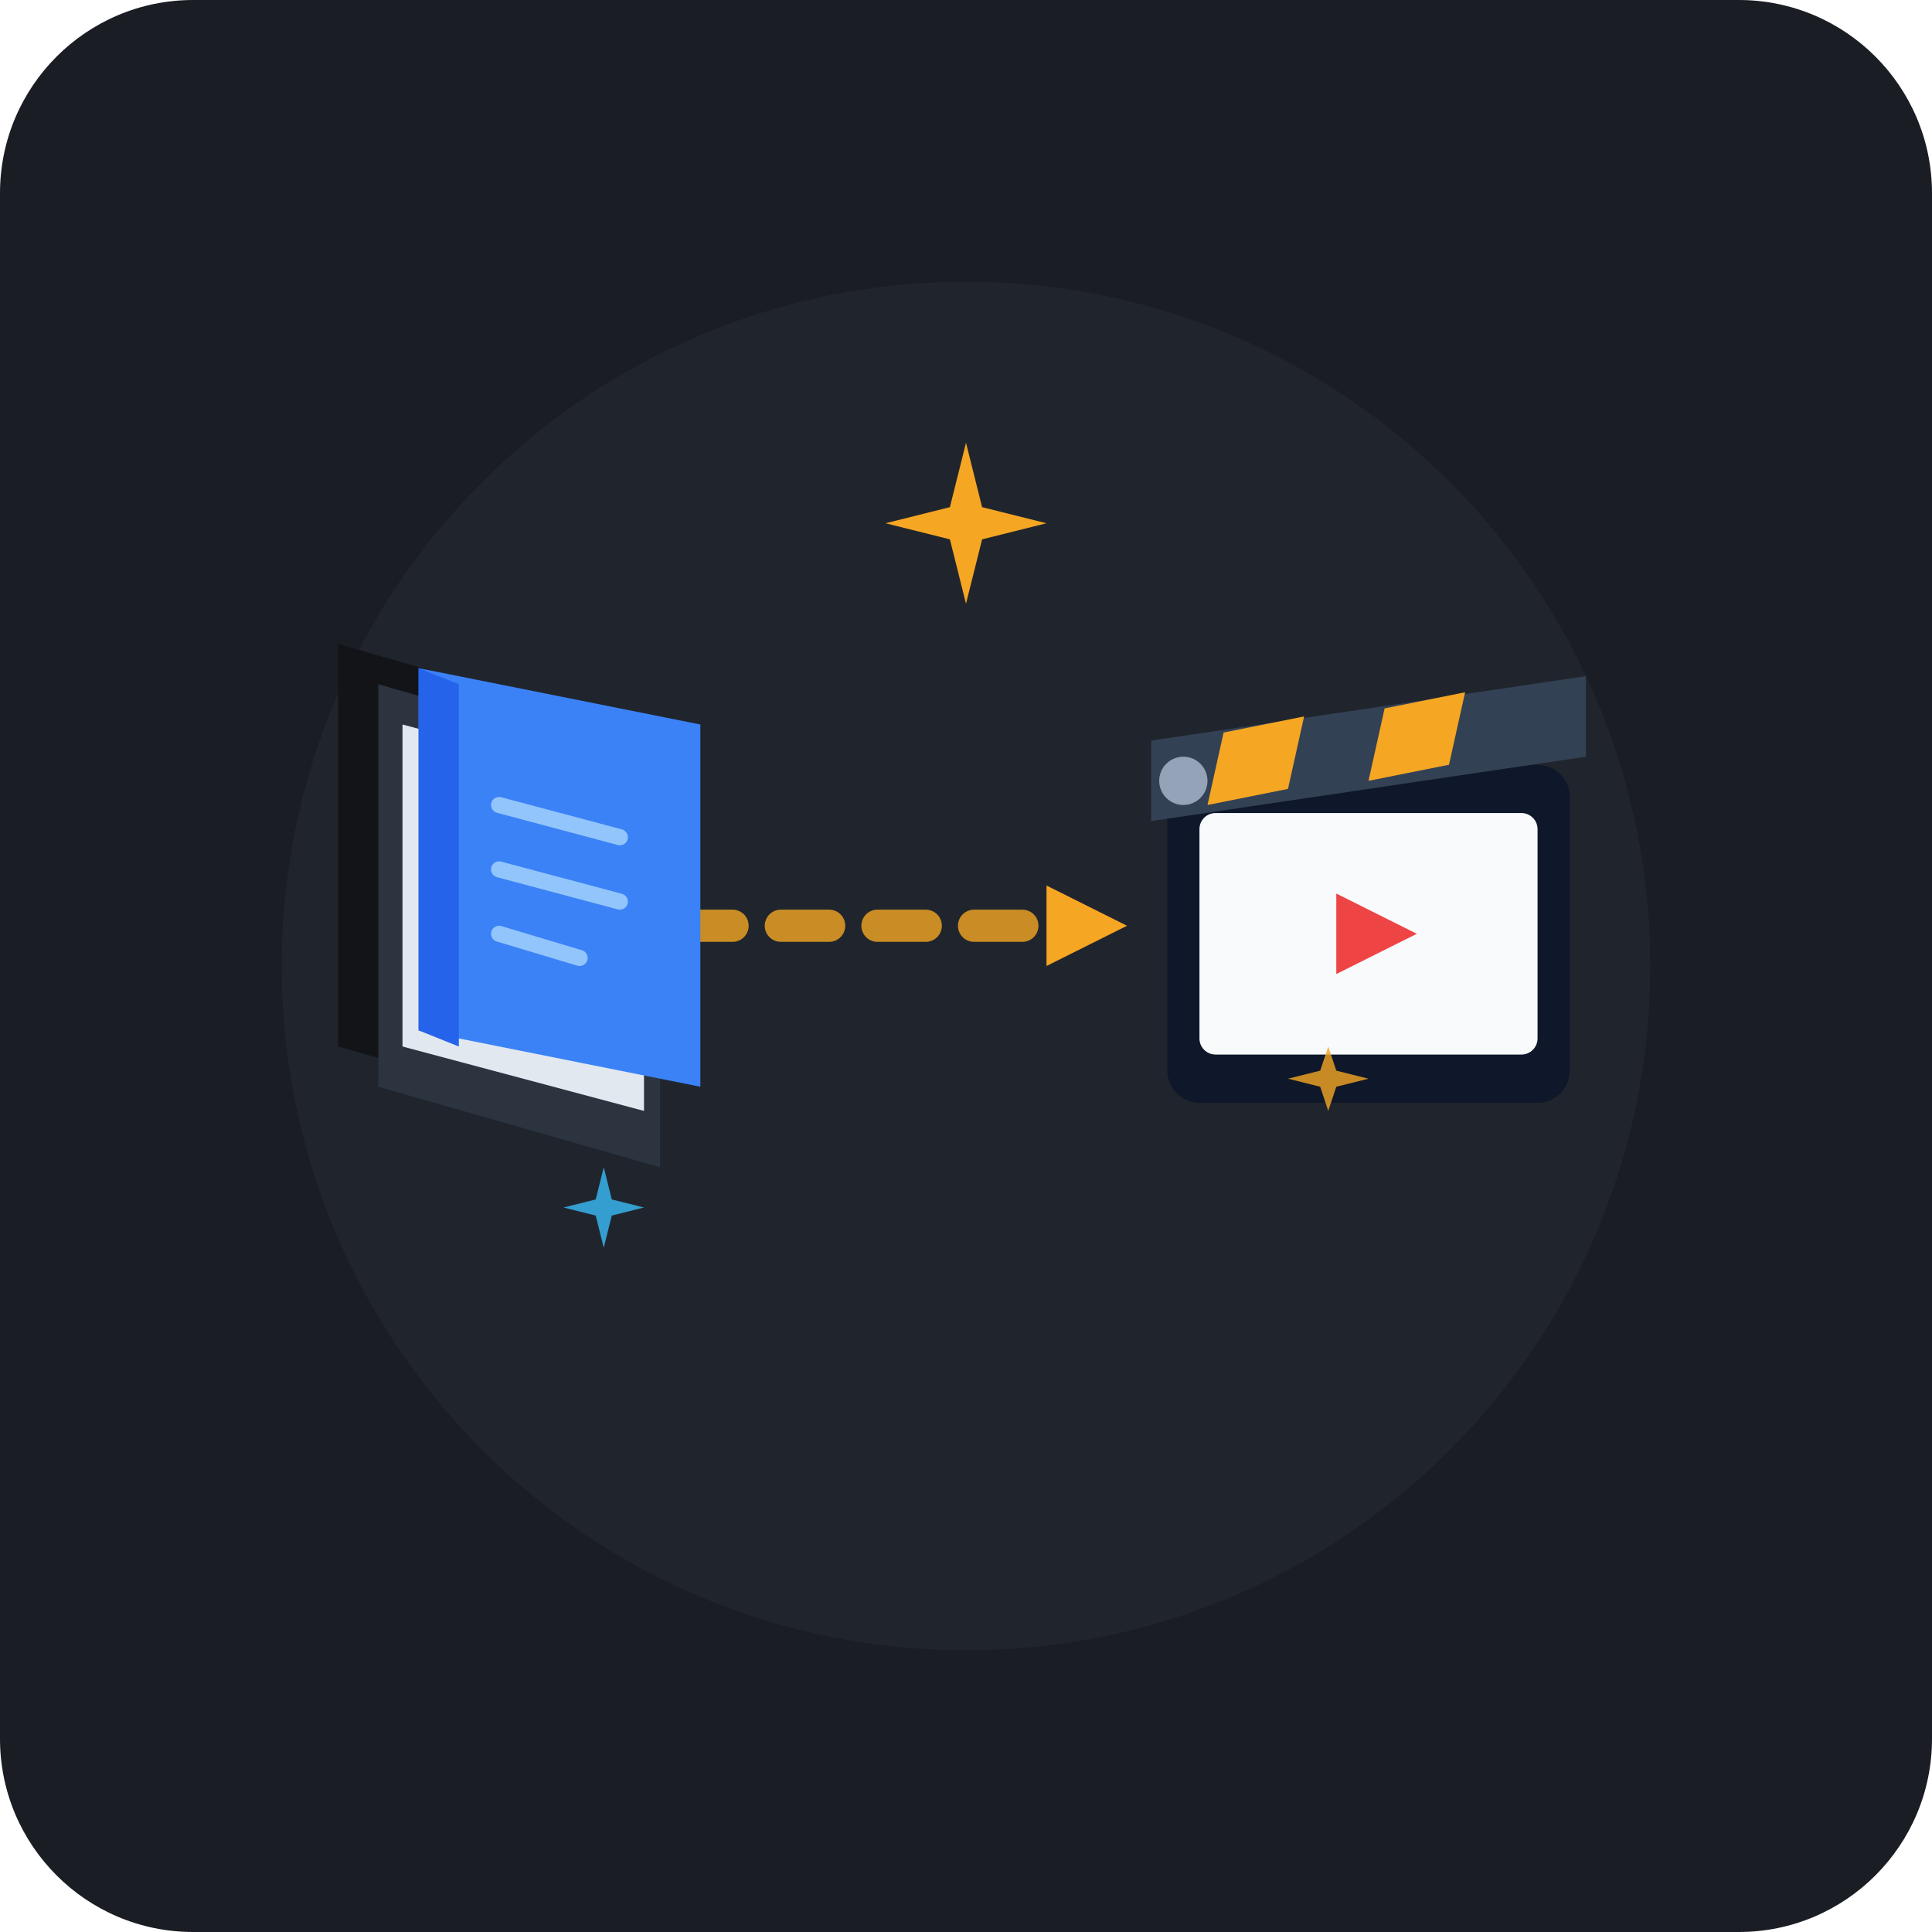
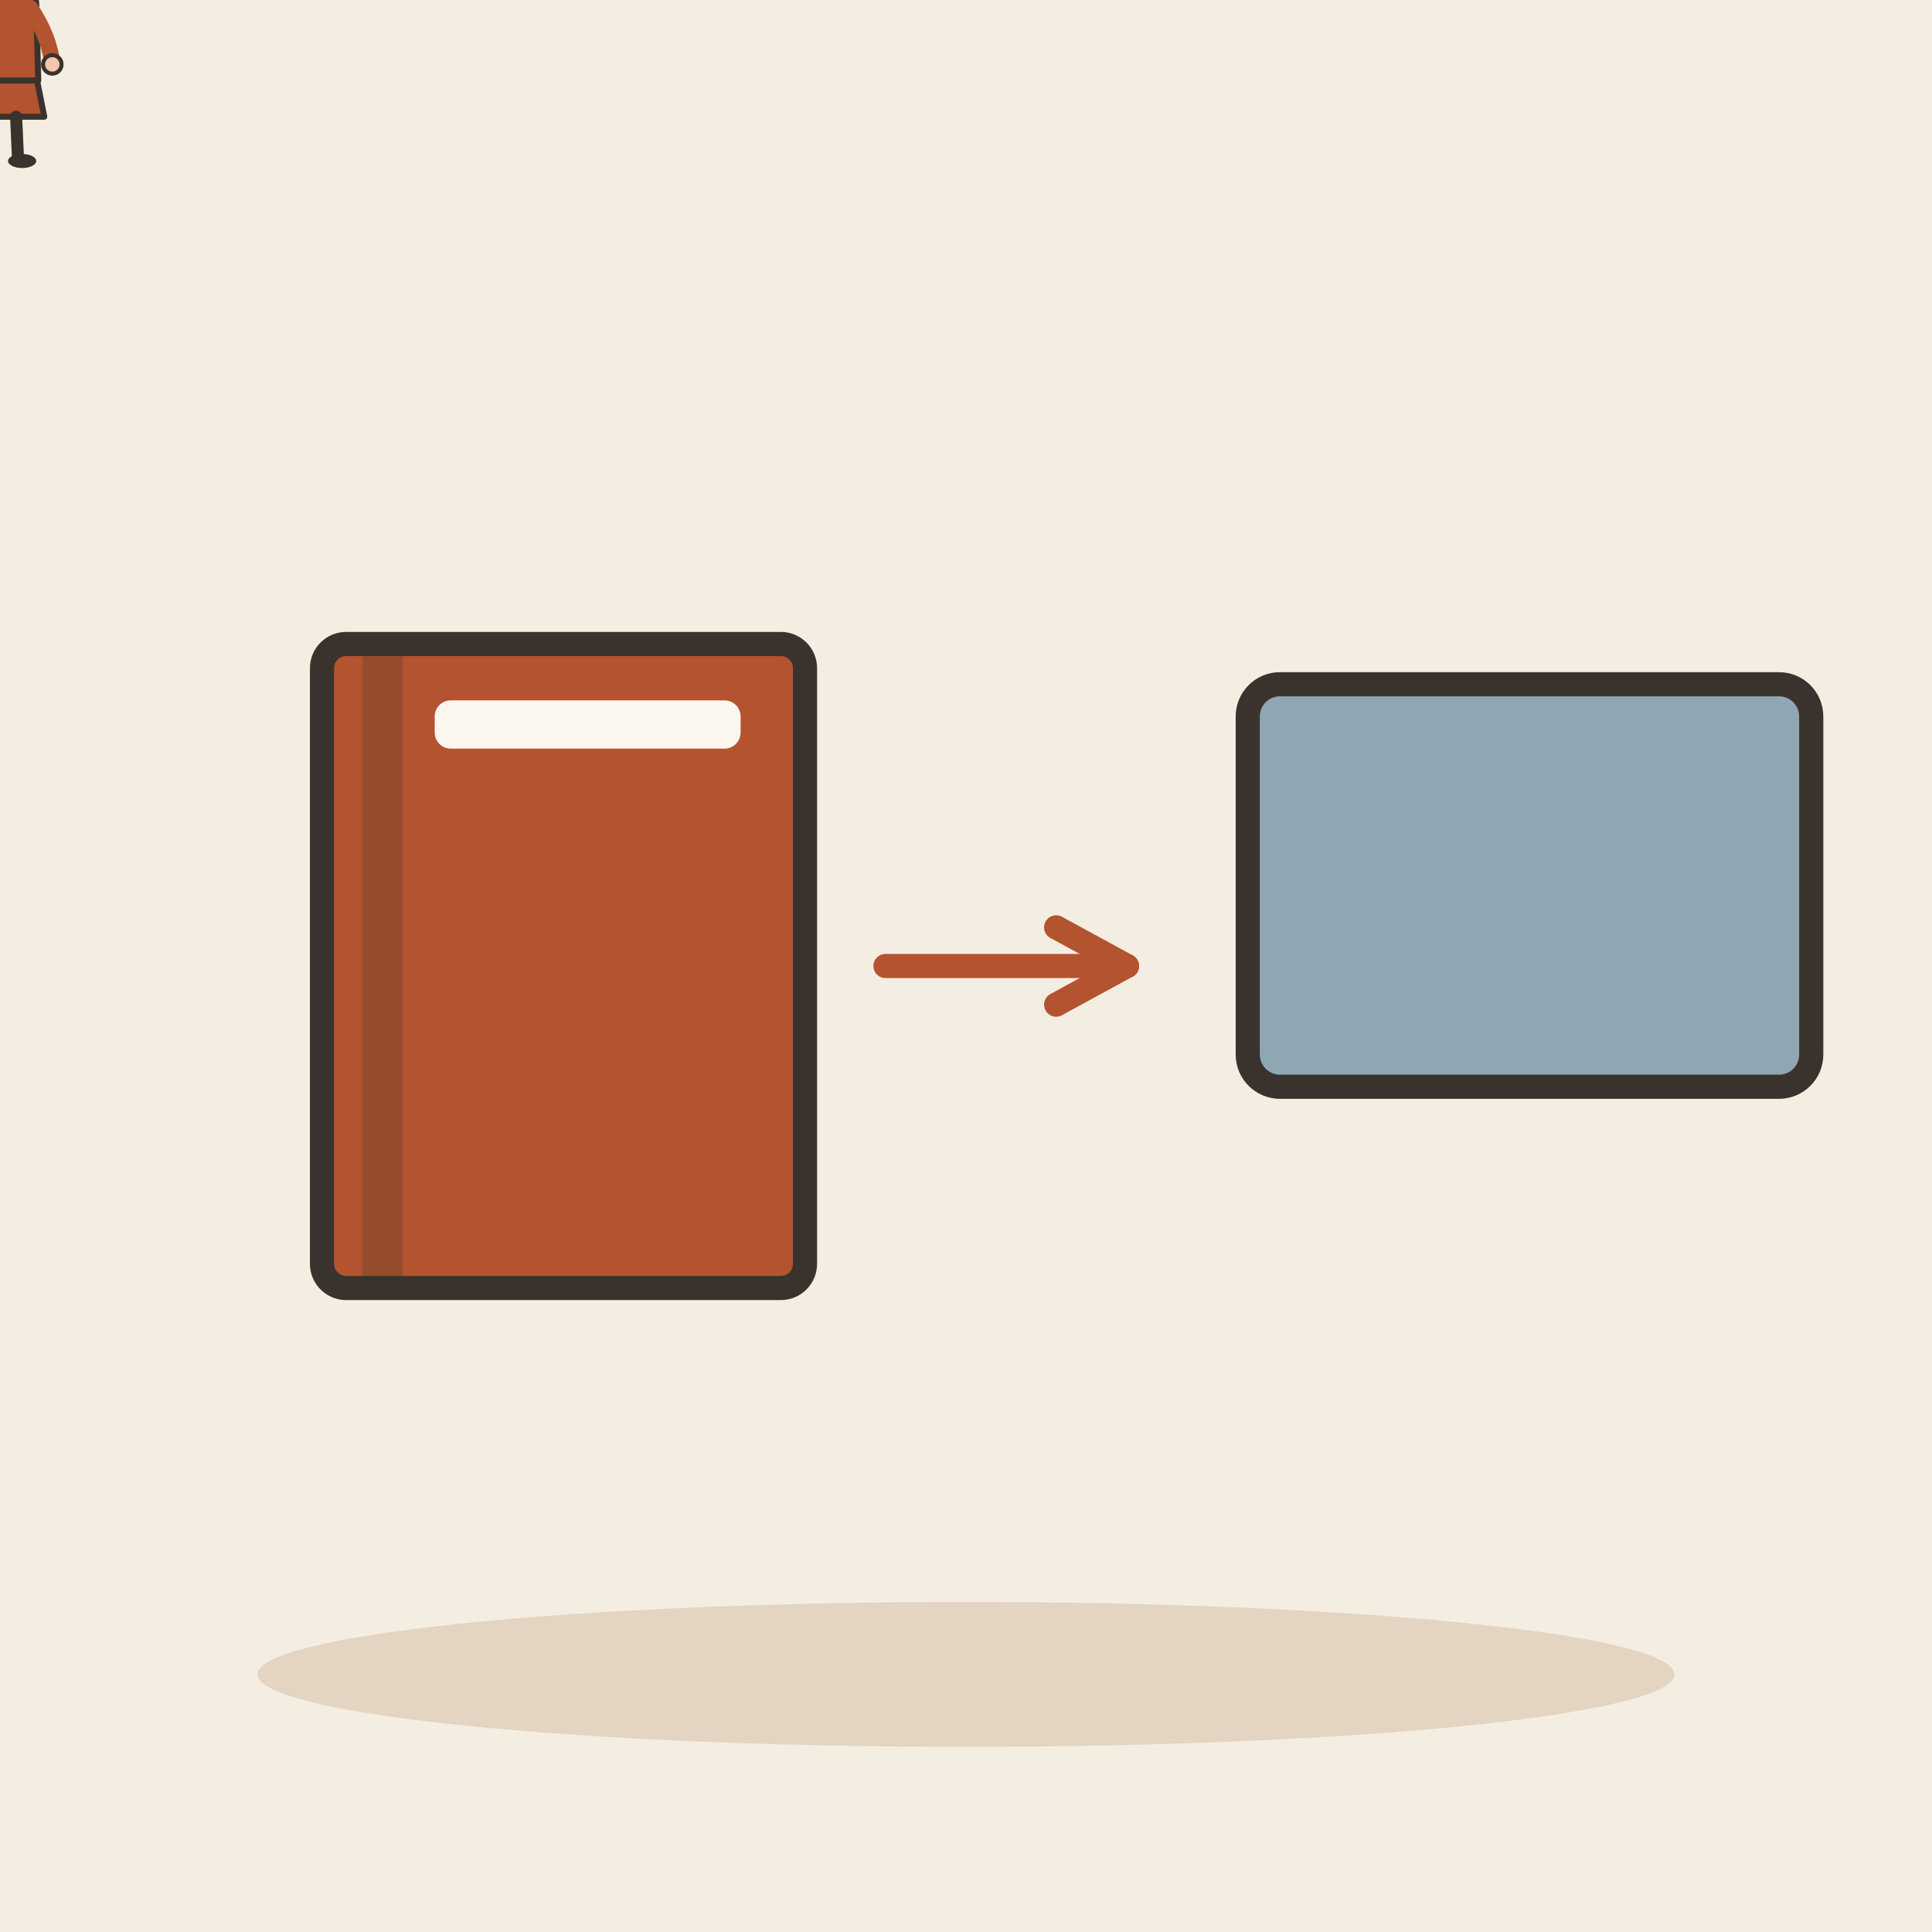
- <svg xmlns="http://www.w3.org/2000/svg" viewBox="0 0 240 240" width="100%" height="100%">
-   <rect width="240" height="240" rx="24" fill="#1A1D24" />
-   <circle cx="120" cy="120" r="85" fill="#252A34" opacity="0.6" />
-   <g transform="translate(0, 5)">
-     <path d="M 85 110 C 105 110, 115 110, 135 110" stroke="#F5A623" stroke-width="4" stroke-linecap="round" stroke-dasharray="6,6" opacity="0.8" />
-     <polygon points="140,110 130,105 130,115" fill="#F5A623" />
-     <g transform="translate(42, 75)">
-       <path d="M 0 50 L 35 60 L 35 10 L 0 0 Z" fill="#121418" />
-       <path d="M 5 55 L 40 65 L 40 15 L 5 5 Z" fill="#2C3440" />
-       <path d="M 8 50 L 38 58 L 38 18 L 8 10 Z" fill="#E2E8F0" />
-       <path d="M 10 48 L 45 55 L 45 10 L 10 3 Z" fill="#3B82F6" />
-       <path d="M 10 48 L 15 50 L 15 5 L 10 3 Z" fill="#2563EB" />
-       <line x1="20" y1="20" x2="35" y2="24" stroke="#93C5FD" stroke-width="2" stroke-linecap="round" />
-       <line x1="20" y1="28" x2="35" y2="32" stroke="#93C5FD" stroke-width="2" stroke-linecap="round" />
-       <line x1="20" y1="36" x2="30" y2="39" stroke="#93C5FD" stroke-width="2" stroke-linecap="round" />
-     </g>
-     <g transform="translate(140, 68)">
-       <rect x="5" y="22" width="50" height="42" rx="4" fill="#0F172A" />
-       <rect x="9" y="28" width="42" height="30" rx="2" fill="#F8FAFC" />
-       <path d="M 3 19 L 57 11 L 57 21 L 3 29 Z" fill="#334155" />
-       <path d="M 12 18 L 22 16 L 20 25 L 10 27 Z" fill="#F5A623" />
-       <path d="M 32 15 L 42 13 L 40 22 L 30 24 Z" fill="#F5A623" />
-       <circle cx="7" cy="24" r="3" fill="#94A3B8" />
-       <polygon points="26,38 26,48 36,43" fill="#EF4444" />
-     </g>
-     <path d="M 120 50 L 122 58 L 130 60 L 122 62 L 120 70 L 118 62 L 110 60 L 118 58 Z" fill="#F5A623" />
-     <path d="M 75 140 L 76 144 L 80 145 L 76 146 L 75 150 L 74 146 L 70 145 L 74 144 Z" fill="#38BDF8" opacity="0.8" />
-     <path d="M 165 125 L 166 128 L 170 129 L 166 130 L 165 133 L 164 130 L 160 129 L 164 128 Z" fill="#F5A623" opacity="0.8" />
+ <svg xmlns="http://www.w3.org/2000/svg" viewBox="0 0 240 240" data-style="editorial">
+   <rect width="240" height="240" fill="#F4EDE2" />
+   <ellipse cx="120" cy="208" rx="88" ry="9" fill="#E3D5C1" />
+   <g transform="translate(70 120)">
+     <rect x="-30" y="-40" width="60" height="80" rx="3" fill="#B4532F" stroke="#3A332D" stroke-width="3" stroke-linecap="round" stroke-linejoin="round" />
+     <rect x="-25" y="-40" width="5" height="80" rx="0" fill="#3A332D" opacity="0.25" />
+     <rect x="-16" y="-33" width="38" height="6" rx="2" fill="#FBF6EE" />
+   </g>
+   <path d="M110 120L140 120" stroke="#B4532F" stroke-width="3" stroke-linecap="round" fill="none" />
+   <path d="M131.2 124.8L140 120L131.2 115.2" fill="none" stroke="#B4532F" stroke-width="3" stroke-linecap="round" stroke-linejoin="round" />
+   <rect x="155" y="85" width="70" height="50" rx="4" fill="#8FA7B3" stroke="#3A332D" stroke-width="3" stroke-linecap="round" stroke-linejoin="round" />
+   <g transform="translate(0 20) scale(0.25 0.25)">
+     <path d="M-18 -42L-22 -22L22 -22L18 -42Z" fill="#B4532F" stroke="#3A332D" stroke-width="3" stroke-linecap="round" stroke-linejoin="round" />
+     <path d="M-8 -22L-9 0" stroke="#3A332D" stroke-width="6" stroke-linecap="round" fill="none" />
+     <path d="M8 -22L9 0" stroke="#3A332D" stroke-width="6" stroke-linecap="round" fill="none" />
+     <ellipse cx="-11" cy="0" rx="7" ry="3.5" fill="#3A332D" />
+     <ellipse cx="11" cy="0" rx="7" ry="3.5" fill="#3A332D" />
+     <path d="M-17 -104Q-20 -78 -14 -70L-6 -78L6 -78L14 -70Q20 -78 17 -104Z" fill="#3A332D" />
+     <path d="M-18 -78Q-18 -84 -10 -84L10 -84Q18 -84 18 -78L19 -40L-19 -40Z" fill="#B4532F" stroke="#3A332D" stroke-width="3" stroke-linecap="round" stroke-linejoin="round" />
+     <path d="M-15 -76Q-24.5 -62 -26 -48" fill="none" stroke="#B4532F" stroke-width="8" stroke-linecap="round" stroke-linejoin="round" />
+     <circle cx="-26" cy="-48" r="4.6" fill="#F0C7AE" stroke="#3A332D" stroke-linecap="round" stroke-linejoin="round" stroke-width="2" />
+     <path d="M15 -76Q24.5 -62 26 -48" fill="none" stroke="#B4532F" stroke-width="8" stroke-linecap="round" stroke-linejoin="round" />
+     <circle cx="26" cy="-48" r="4.6" fill="#F0C7AE" stroke="#3A332D" stroke-linecap="round" stroke-linejoin="round" stroke-width="2" />
+     <path d="M0 -84L0 -88" stroke="#F0C7AE" stroke-width="8" stroke-linecap="round" fill="none" />
+     <circle cx="0" cy="-101" r="17" fill="#F0C7AE" stroke="#3A332D" stroke-width="3" stroke-linecap="round" stroke-linejoin="round" />
+     <path d="M-17 -102Q-16 -121 0 -121Q16 -121 17 -102Q8 -112 -4 -110Q-12 -108 -17 -102Z" fill="#3A332D" stroke="#3A332D" stroke-width="3" stroke-linecap="round" stroke-linejoin="round" />
+     <circle cx="-6" cy="-101" r="2.2" fill="#3A332D" />
+     <circle cx="6" cy="-101" r="2.2" fill="#3A332D" />
+     <path d="M-5 -93Q0 -88 5 -93" fill="none" stroke="#3A332D" stroke-width="2.4" stroke-linecap="round" stroke-linejoin="round" />
+     <circle cx="-11" cy="-94" r="3" fill="#E39A62" opacity="0.45" />
+     <circle cx="11" cy="-94" r="3" fill="#E39A62" opacity="0.45" />
  </g>
</svg>
